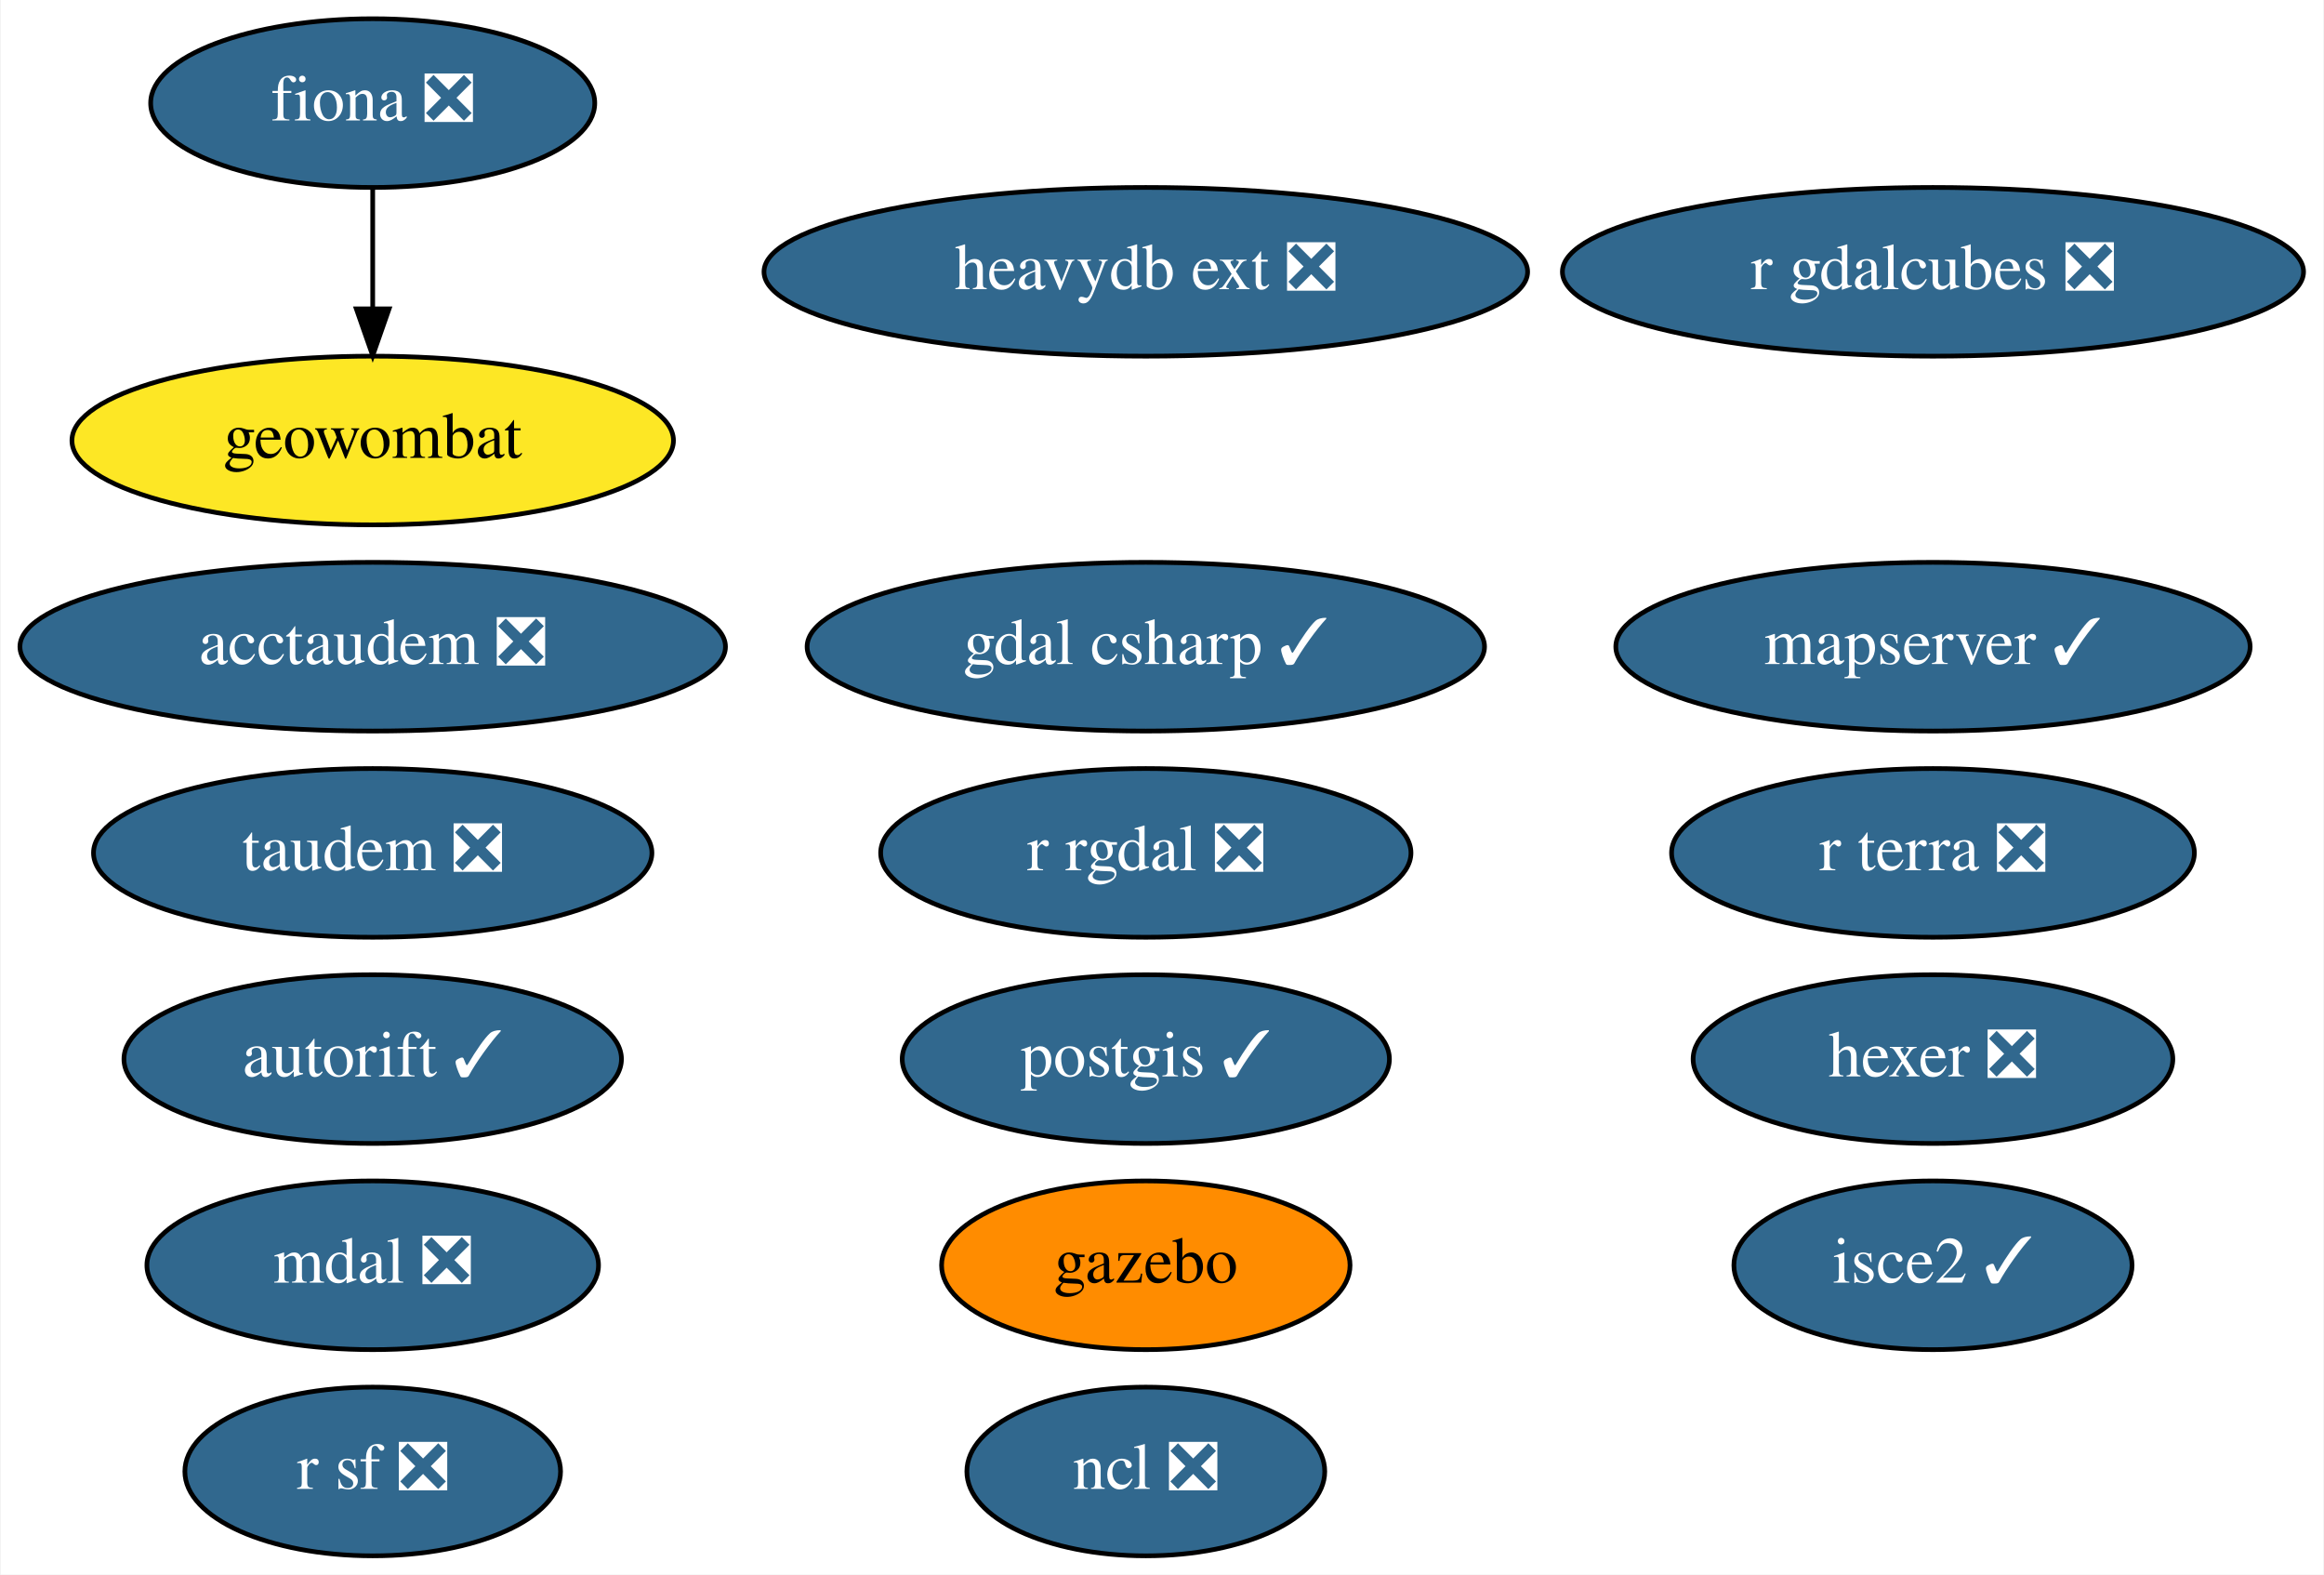
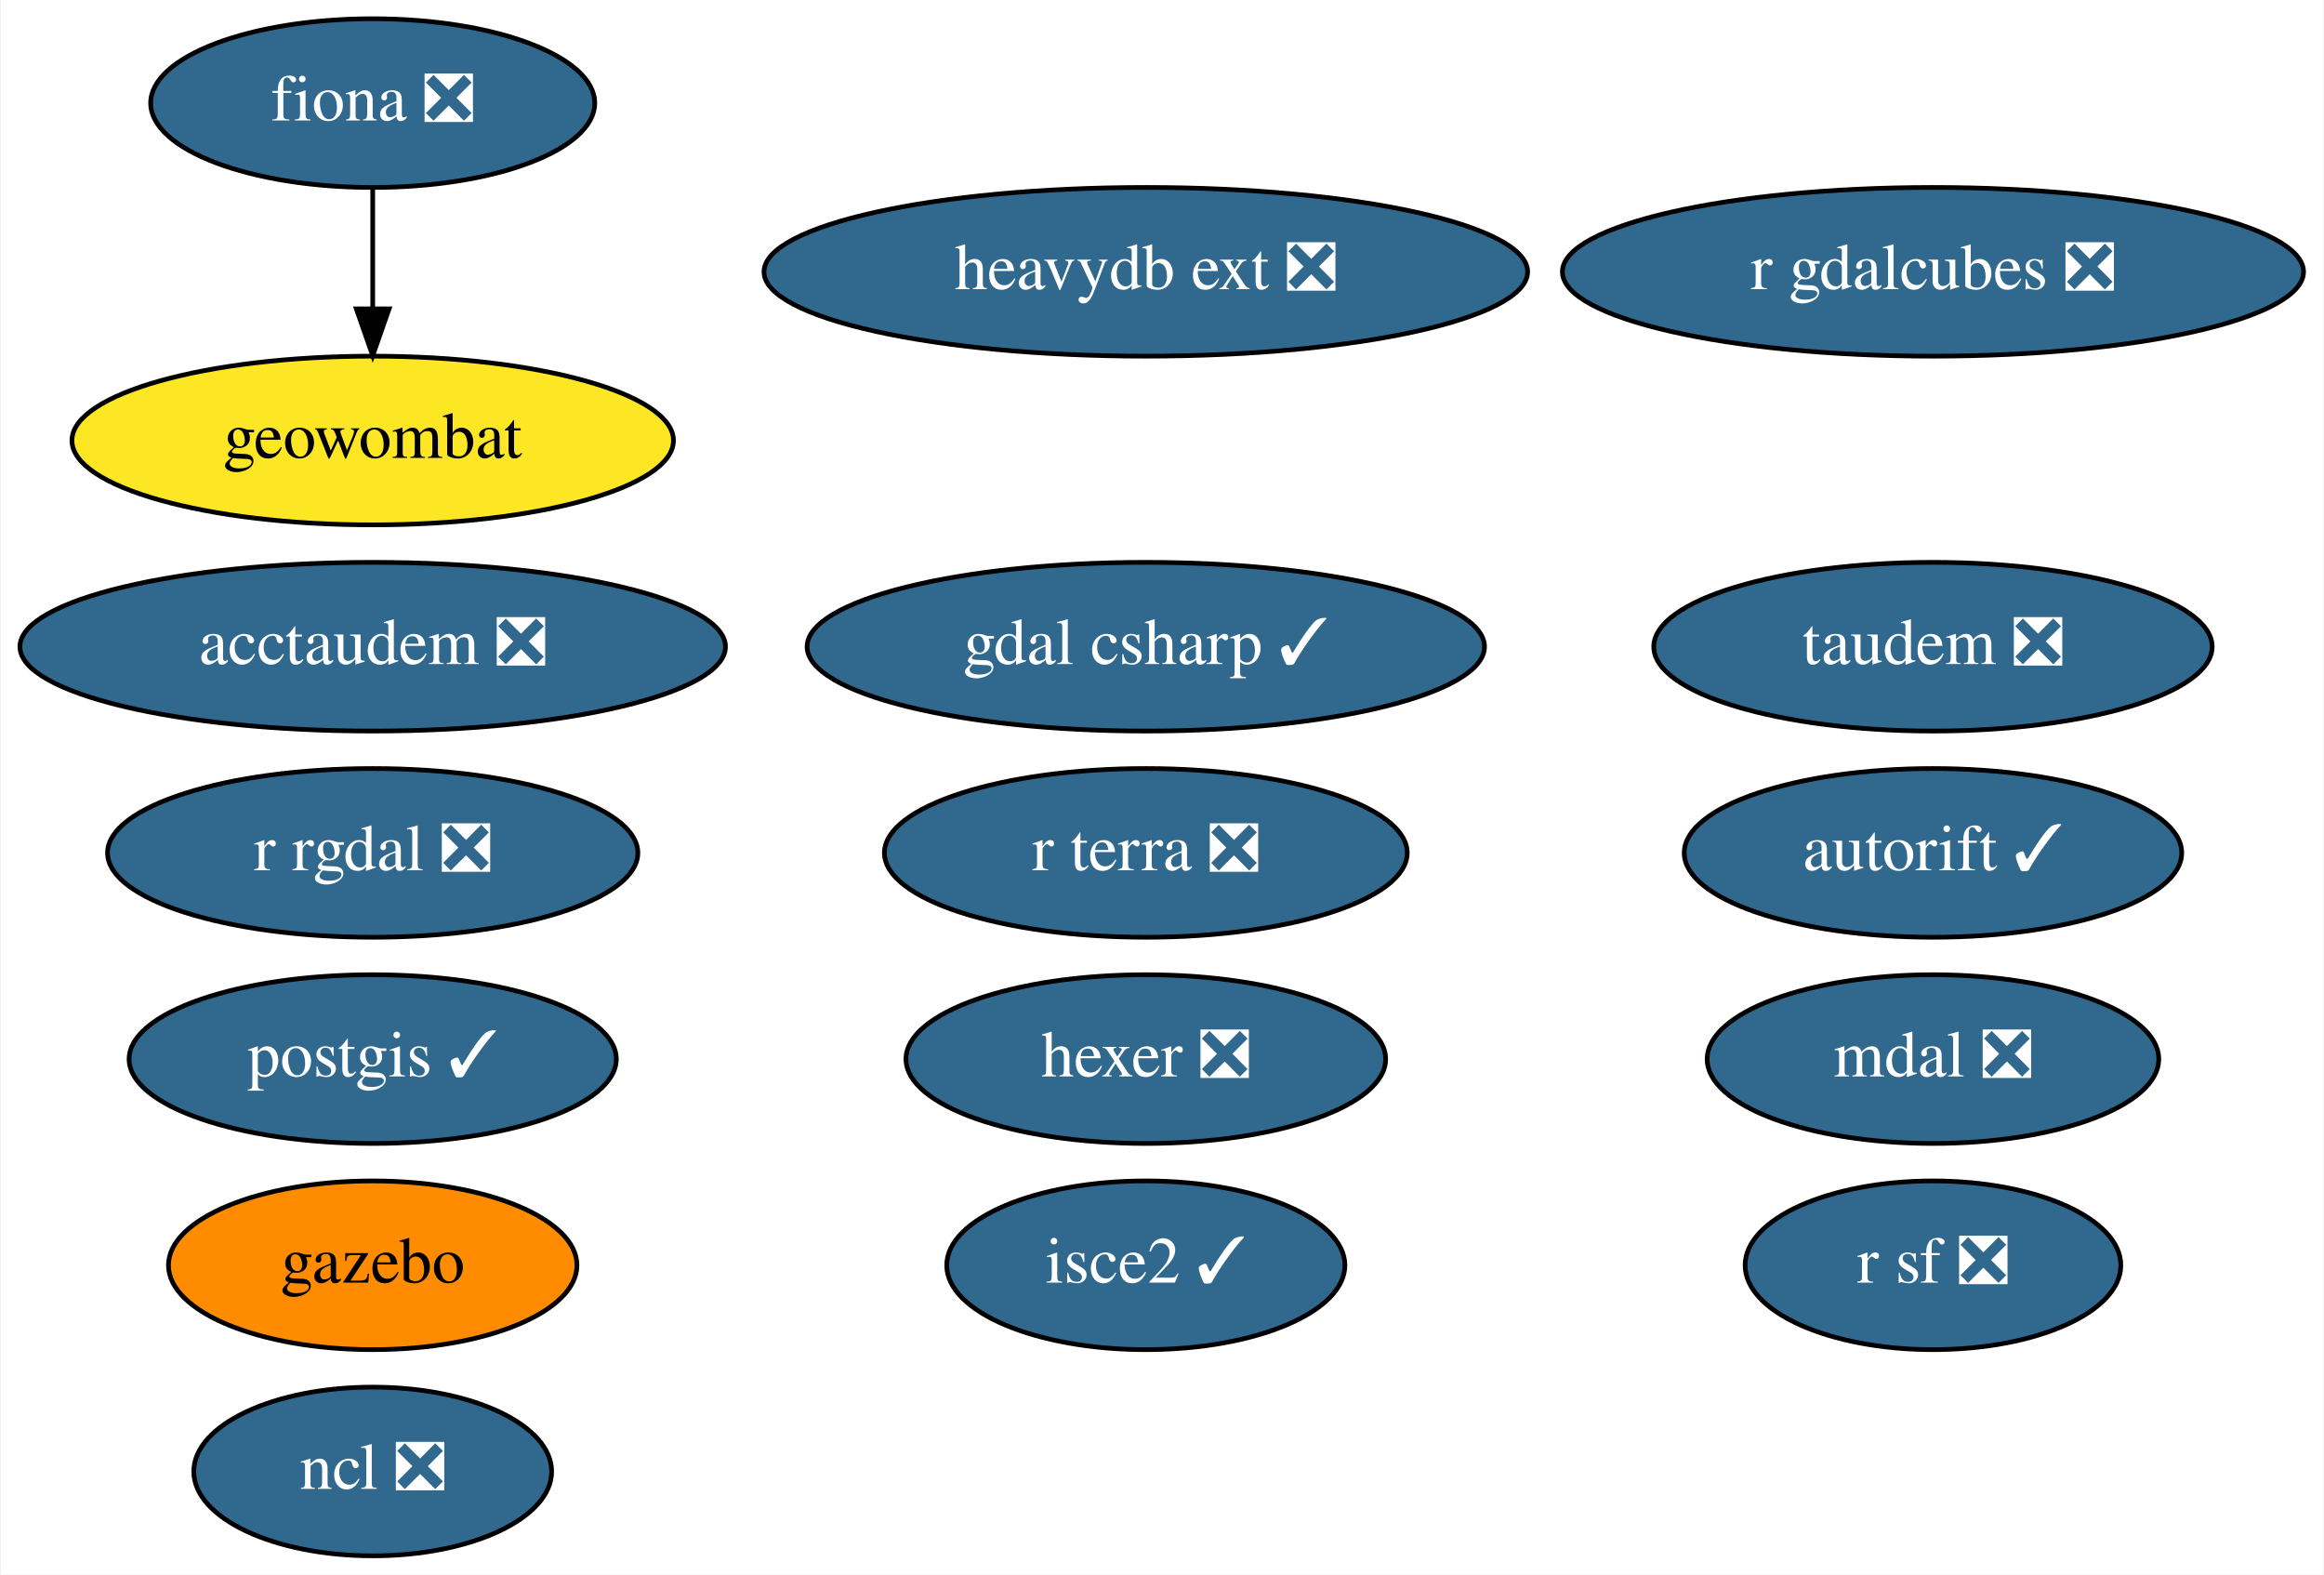
<svg xmlns="http://www.w3.org/2000/svg" xmlns:xlink="http://www.w3.org/1999/xlink" width="496pt" height="336pt" viewBox="0.00 0.00 495.69 336.00">
  <g id="graph0" class="graph" transform="scale(1 1) rotate(0) translate(4 332)">
    <polygon fill="white" stroke="none" points="-4,4 -4,-332 491.69,-332 491.69,4 -4,4" />
    <g id="node1" class="node">
      <g id="a_node1">
        <a xlink:href="https://github.com/conda-forge/fiona-feedstock/pull/202" xlink:title="fiona ❎">
          <ellipse fill="#31688e" stroke="black" cx="75.39" cy="-310" rx="47.39" ry="18" />
          <text text-anchor="middle" x="75.39" y="-306.3" font-family="Times,serif" font-size="14.00" fill="white">fiona ❎</text>
        </a>
      </g>
    </g>
    <g id="node10" class="node">
      <g id="a_node10">
        <a xlink:href="https://github.com/conda-forge/geowombat-feedstock" xlink:title="geowombat">
          <ellipse fill="#fde725" stroke="black" cx="75.39" cy="-238" rx="64.19" ry="18" />
          <text text-anchor="middle" x="75.39" y="-234.3" font-family="Times,serif" font-size="14.00">geowombat</text>
        </a>
      </g>
    </g>
    <g id="edge1" class="edge">
      <path fill="none" stroke="black" d="M75.39,-291.7C75.39,-283.98 75.39,-274.71 75.39,-266.11" />
      <polygon fill="black" stroke="black" points="78.89,-266.1 75.39,-256.1 71.89,-266.1 78.89,-266.1" />
    </g>
    <g id="node2" class="node">
      <g id="a_node2">
        <a xlink:href="https://github.com/conda-forge/ncl-feedstock/pull/129" xlink:title="ncl ❎">
-           <ellipse fill="#31688e" stroke="black" cx="240.39" cy="-18" rx="38.19" ry="18" />
-           <text text-anchor="middle" x="240.39" y="-14.3" font-family="Times,serif" font-size="14.00" fill="white">ncl ❎</text>
+           <ellipse fill="#31688e" stroke="black" cx="75.39" cy="-18" rx="38.19" ry="18" />
+           <text text-anchor="middle" x="75.39" y="-14.3" font-family="Times,serif" font-size="14.00" fill="white">ncl ❎</text>
        </a>
      </g>
    </g>
    <g id="node3" class="node">
      <g id="a_node3">
        <a xlink:href="https://github.com/conda-forge/postgis-feedstock/pull/88" xlink:title="postgis ✓">
-           <ellipse fill="#31688e" stroke="black" cx="240.39" cy="-106" rx="51.99" ry="18" />
-           <text text-anchor="middle" x="240.39" y="-102.3" font-family="Times,serif" font-size="14.00" fill="white">postgis ✓</text>
+           <ellipse fill="#31688e" stroke="black" cx="75.39" cy="-106" rx="51.99" ry="18" />
+           <text text-anchor="middle" x="75.39" y="-102.3" font-family="Times,serif" font-size="14.00" fill="white">postgis ✓</text>
        </a>
      </g>
    </g>
    <g id="node4" class="node">
      <g id="a_node4">
        <a xlink:href="https://github.com/conda-forge/r-rgdal-feedstock/pull/63" xlink:title="r rgdal ❎">
-           <ellipse fill="#31688e" stroke="black" cx="240.39" cy="-150" rx="56.59" ry="18" />
-           <text text-anchor="middle" x="240.39" y="-146.3" font-family="Times,serif" font-size="14.00" fill="white">r rgdal ❎</text>
+           <ellipse fill="#31688e" stroke="black" cx="75.39" cy="-150" rx="56.59" ry="18" />
+           <text text-anchor="middle" x="75.39" y="-146.3" font-family="Times,serif" font-size="14.00" fill="white">r rgdal ❎</text>
        </a>
      </g>
    </g>
    <g id="node5" class="node">
      <g id="a_node5">
        <a xlink:href="https://github.com/conda-forge/r-sf-feedstock/pull/83" xlink:title="r sf ❎">
-           <ellipse fill="#31688e" stroke="black" cx="75.39" cy="-18" rx="40.09" ry="18" />
-           <text text-anchor="middle" x="75.39" y="-14.3" font-family="Times,serif" font-size="14.00" fill="white">r sf ❎</text>
+           <ellipse fill="#31688e" stroke="black" cx="408.39" cy="-62" rx="40.09" ry="18" />
+           <text text-anchor="middle" x="408.39" y="-58.3" font-family="Times,serif" font-size="14.00" fill="white">r sf ❎</text>
        </a>
      </g>
    </g>
    <g id="node6" class="node">
      <g id="a_node6">
        <a xlink:href="https://github.com/conda-forge/hexer-feedstock/pull/11" xlink:title="hexer ❎">
-           <ellipse fill="#31688e" stroke="black" cx="408.39" cy="-106" rx="51.19" ry="18" />
-           <text text-anchor="middle" x="408.39" y="-102.3" font-family="Times,serif" font-size="14.00" fill="white">hexer ❎</text>
+           <ellipse fill="#31688e" stroke="black" cx="240.39" cy="-106" rx="51.19" ry="18" />
+           <text text-anchor="middle" x="240.39" y="-102.3" font-family="Times,serif" font-size="14.00" fill="white">hexer ❎</text>
        </a>
      </g>
    </g>
    <g id="node7" class="node">
      <g id="a_node7">
        <a xlink:href="https://github.com/conda-forge/isce2-feedstock/pull/58" xlink:title="isce2 ✓">
-           <ellipse fill="#31688e" stroke="black" cx="408.39" cy="-62" rx="42.49" ry="18" />
-           <text text-anchor="middle" x="408.39" y="-58.3" font-family="Times,serif" font-size="14.00" fill="white">isce2 ✓</text>
+           <ellipse fill="#31688e" stroke="black" cx="240.39" cy="-62" rx="42.49" ry="18" />
+           <text text-anchor="middle" x="240.39" y="-58.3" font-family="Times,serif" font-size="14.00" fill="white">isce2 ✓</text>
        </a>
      </g>
    </g>
    <g id="node8" class="node">
      <g id="a_node8">
        <a xlink:href="https://github.com/conda-forge/autorift-feedstock/pull/45" xlink:title="autorift ✓">
-           <ellipse fill="#31688e" stroke="black" cx="75.39" cy="-106" rx="53.09" ry="18" />
-           <text text-anchor="middle" x="75.39" y="-102.3" font-family="Times,serif" font-size="14.00" fill="white">autorift ✓</text>
+           <ellipse fill="#31688e" stroke="black" cx="408.39" cy="-150" rx="53.09" ry="18" />
+           <text text-anchor="middle" x="408.39" y="-146.3" font-family="Times,serif" font-size="14.00" fill="white">autorift ✓</text>
        </a>
      </g>
    </g>
    <g id="node9" class="node">
      <g id="a_node9">
        <a xlink:href="https://github.com/conda-forge/gazebo-feedstock" xlink:title="gazebo">
-           <ellipse fill="#ff8c00" stroke="black" cx="240.39" cy="-62" rx="43.59" ry="18" />
-           <text text-anchor="middle" x="240.39" y="-58.3" font-family="Times,serif" font-size="14.00">gazebo</text>
+           <ellipse fill="#ff8c00" stroke="black" cx="75.39" cy="-62" rx="43.59" ry="18" />
+           <text text-anchor="middle" x="75.39" y="-58.3" font-family="Times,serif" font-size="14.00">gazebo</text>
        </a>
      </g>
    </g>
    <g id="node11" class="node">
      <g id="a_node11">
        <a xlink:href="https://github.com/conda-forge/taudem-feedstock/pull/15" xlink:title="taudem ❎">
-           <ellipse fill="#31688e" stroke="black" cx="75.39" cy="-150" rx="59.59" ry="18" />
-           <text text-anchor="middle" x="75.39" y="-146.3" font-family="Times,serif" font-size="14.00" fill="white">taudem ❎</text>
+           <ellipse fill="#31688e" stroke="black" cx="408.39" cy="-194" rx="59.59" ry="18" />
+           <text text-anchor="middle" x="408.39" y="-190.3" font-family="Times,serif" font-size="14.00" fill="white">taudem ❎</text>
        </a>
      </g>
    </g>
    <g id="node12" class="node">
      <g id="a_node12">
        <a xlink:href="https://github.com/conda-forge/acctaudem-feedstock/pull/10" xlink:title="acctaudem ❎">
          <ellipse fill="#31688e" stroke="black" cx="75.39" cy="-194" rx="75.29" ry="18" />
          <text text-anchor="middle" x="75.39" y="-190.3" font-family="Times,serif" font-size="14.00" fill="white">acctaudem ❎</text>
        </a>
      </g>
    </g>
    <g id="node13" class="node">
      <g id="a_node13">
        <a xlink:href="https://github.com/conda-forge/mdal-feedstock/pull/34" xlink:title="mdal ❎">
-           <ellipse fill="#31688e" stroke="black" cx="75.39" cy="-62" rx="48.19" ry="18" />
-           <text text-anchor="middle" x="75.39" y="-58.3" font-family="Times,serif" font-size="14.00" fill="white">mdal ❎</text>
+           <ellipse fill="#31688e" stroke="black" cx="408.39" cy="-106" rx="48.19" ry="18" />
+           <text text-anchor="middle" x="408.39" y="-102.3" font-family="Times,serif" font-size="14.00" fill="white">mdal ❎</text>
        </a>
      </g>
    </g>
    <g id="node14" class="node">
      <g id="a_node14">
        <a xlink:href="https://github.com/conda-forge/gdal-csharp-feedstock/pull/15" xlink:title="gdal csharp ✓">
          <ellipse fill="#31688e" stroke="black" cx="240.39" cy="-194" rx="72.29" ry="18" />
          <text text-anchor="middle" x="240.39" y="-190.3" font-family="Times,serif" font-size="14.00" fill="white">gdal csharp ✓</text>
        </a>
      </g>
    </g>
    <g id="node15" class="node">
      <g id="a_node15">
        <a xlink:href="https://github.com/conda-forge/r-gdalcubes-feedstock/pull/41" xlink:title="r gdalcubes ❎">
          <ellipse fill="#31688e" stroke="black" cx="408.39" cy="-274" rx="79.09" ry="18" />
          <text text-anchor="middle" x="408.39" y="-270.3" font-family="Times,serif" font-size="14.00" fill="white">r gdalcubes ❎</text>
        </a>
      </g>
    </g>
    <g id="node16" class="node">
      <g id="a_node16">
        <a xlink:href="https://github.com/conda-forge/r-terra-feedstock/pull/50" xlink:title="r terra ❎">
-           <ellipse fill="#31688e" stroke="black" cx="408.39" cy="-150" rx="55.79" ry="18" />
-           <text text-anchor="middle" x="408.39" y="-146.3" font-family="Times,serif" font-size="14.00" fill="white">r terra ❎</text>
+           <ellipse fill="#31688e" stroke="black" cx="240.39" cy="-150" rx="55.79" ry="18" />
+           <text text-anchor="middle" x="240.39" y="-146.3" font-family="Times,serif" font-size="14.00" fill="white">r terra ❎</text>
        </a>
      </g>
    </g>
    <g id="node17" class="node">
      <g id="a_node17">
-         <a xlink:href="https://github.com/conda-forge/mapserver-feedstock/pull/17" xlink:title="mapserver ✓">
-           <ellipse fill="#31688e" stroke="black" cx="408.39" cy="-194" rx="67.69" ry="18" />
-           <text text-anchor="middle" x="408.39" y="-190.3" font-family="Times,serif" font-size="14.00" fill="white">mapserver ✓</text>
-         </a>
-       </g>
-     </g>
-     <g id="node18" class="node">
-       <g id="a_node18">
        <a xlink:href="https://github.com/conda-forge/heavydb-ext-feedstock/pull/26" xlink:title="heavydb ext ❎">
          <ellipse fill="#31688e" stroke="black" cx="240.39" cy="-274" rx="81.49" ry="18" />
          <text text-anchor="middle" x="240.39" y="-270.3" font-family="Times,serif" font-size="14.00" fill="white">heavydb ext ❎</text>
        </a>
      </g>
    </g>
  </g>
</svg>
